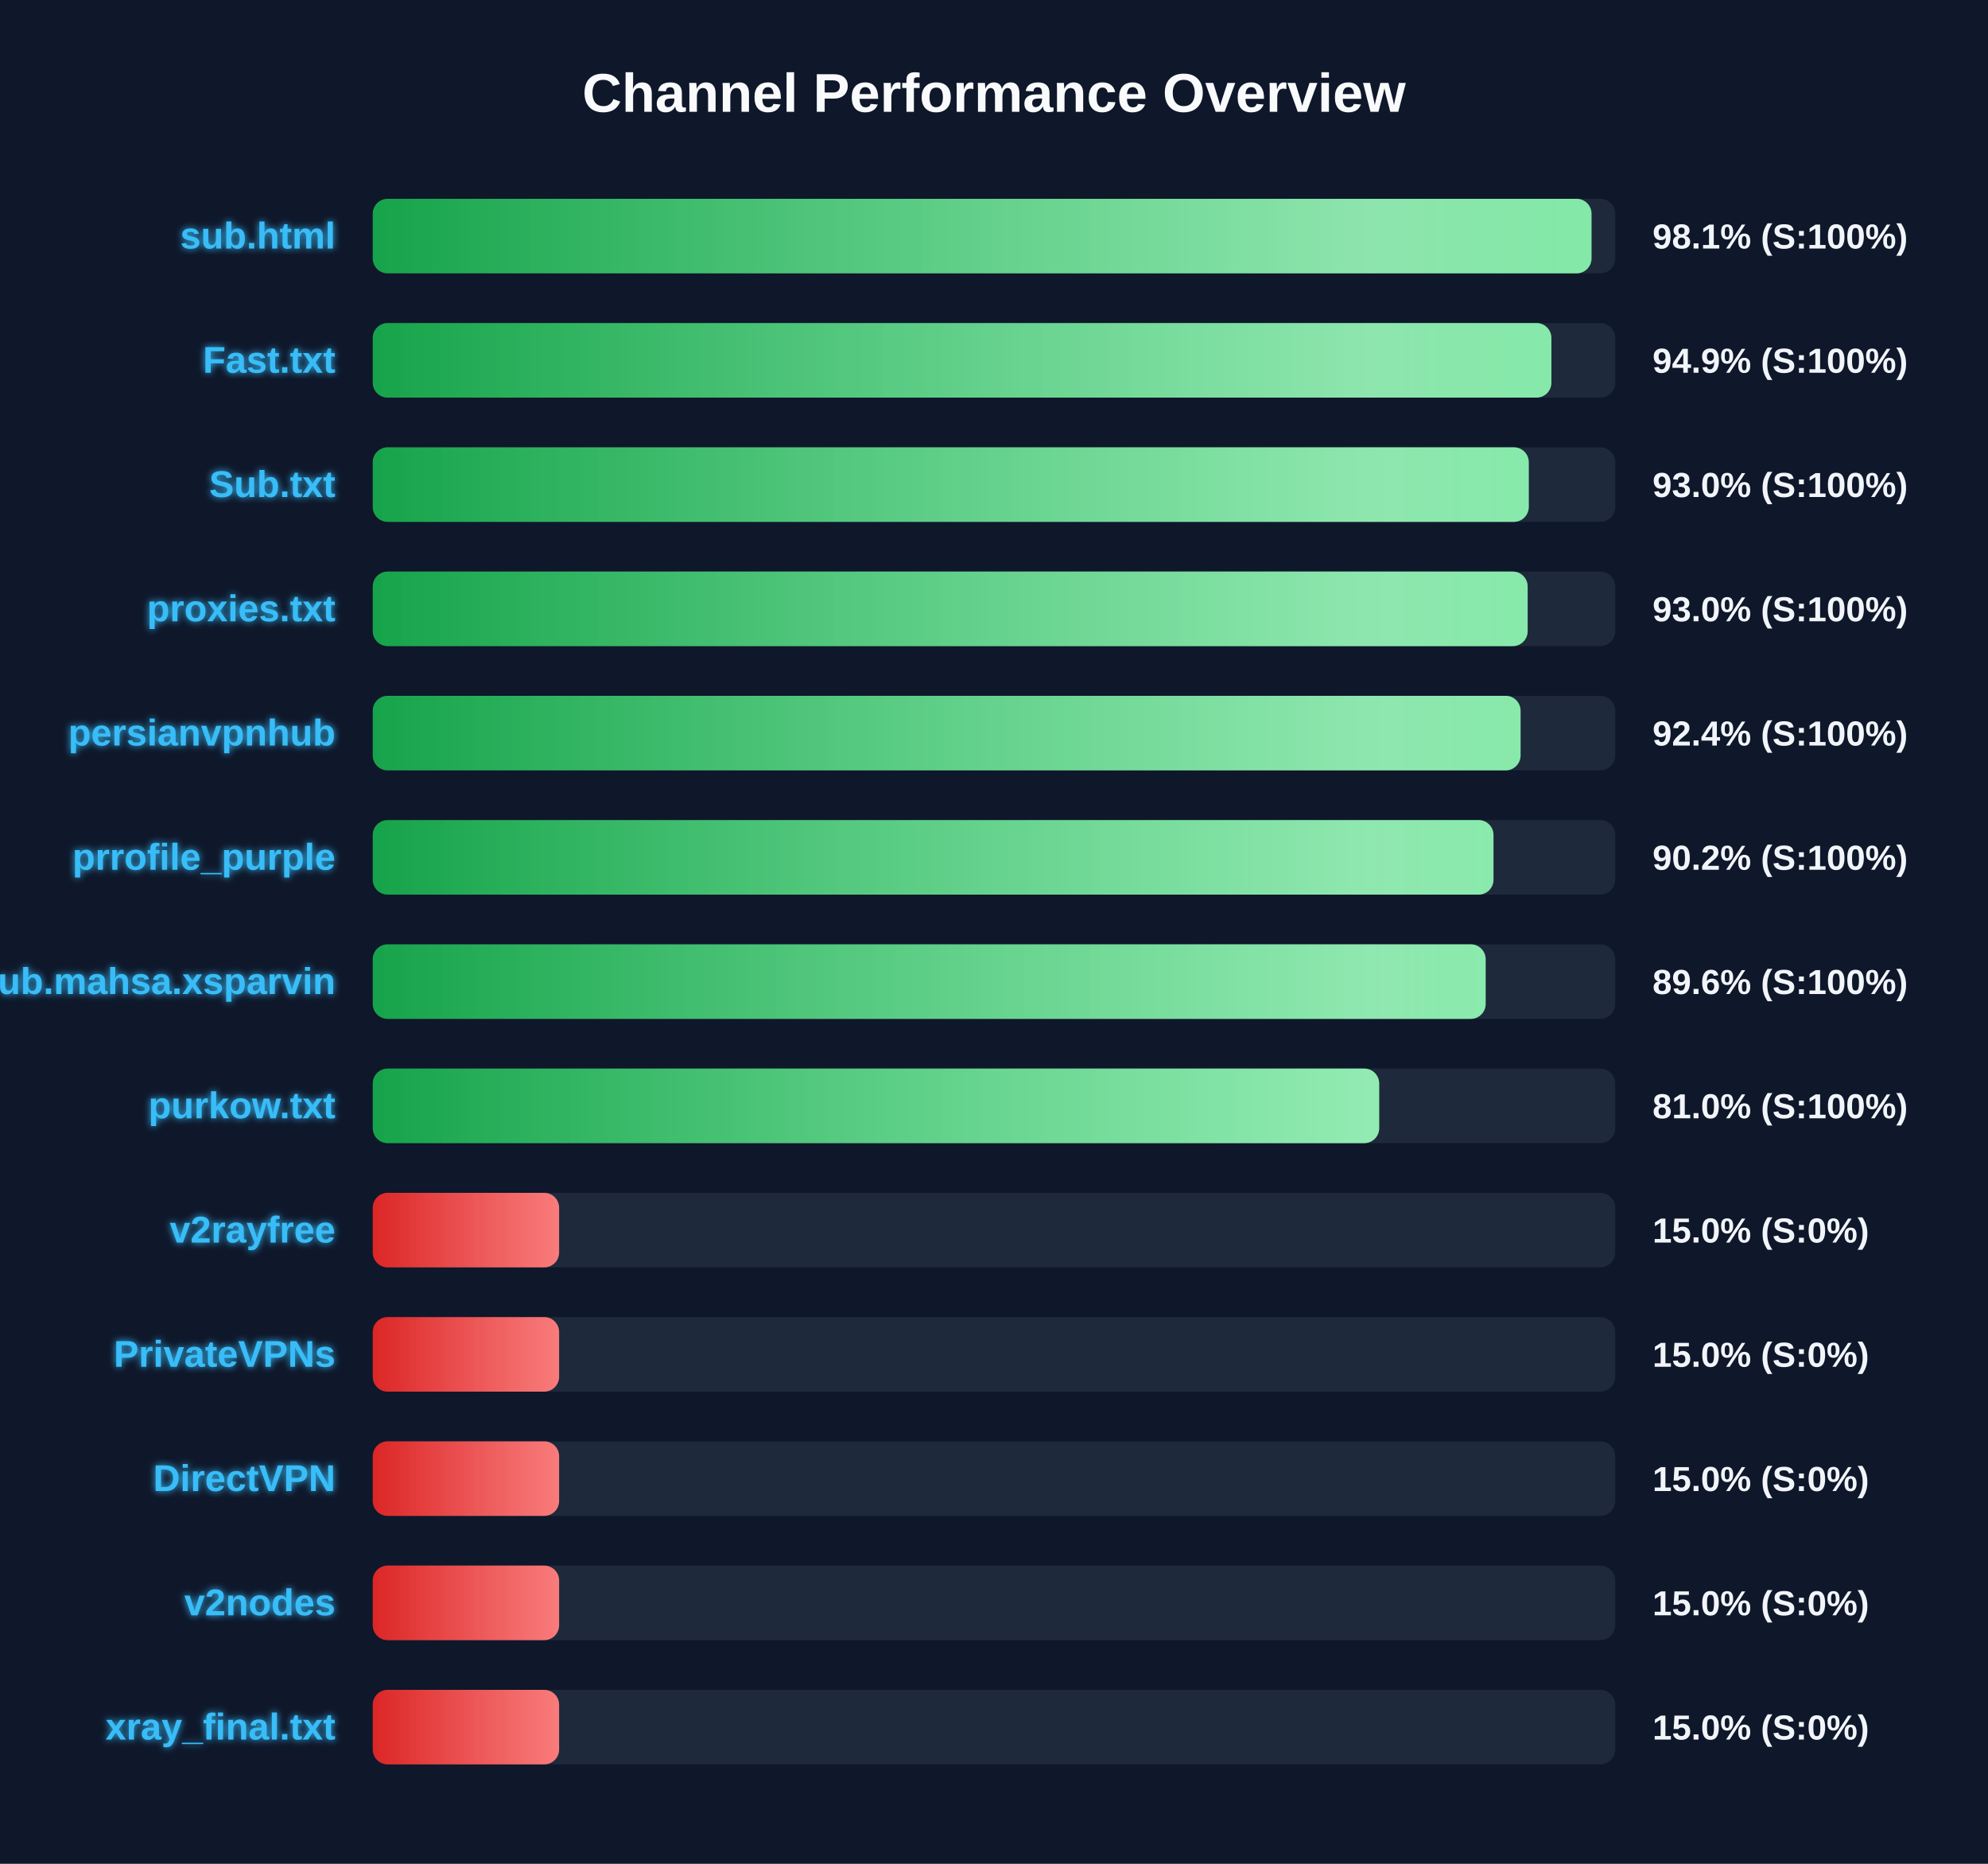
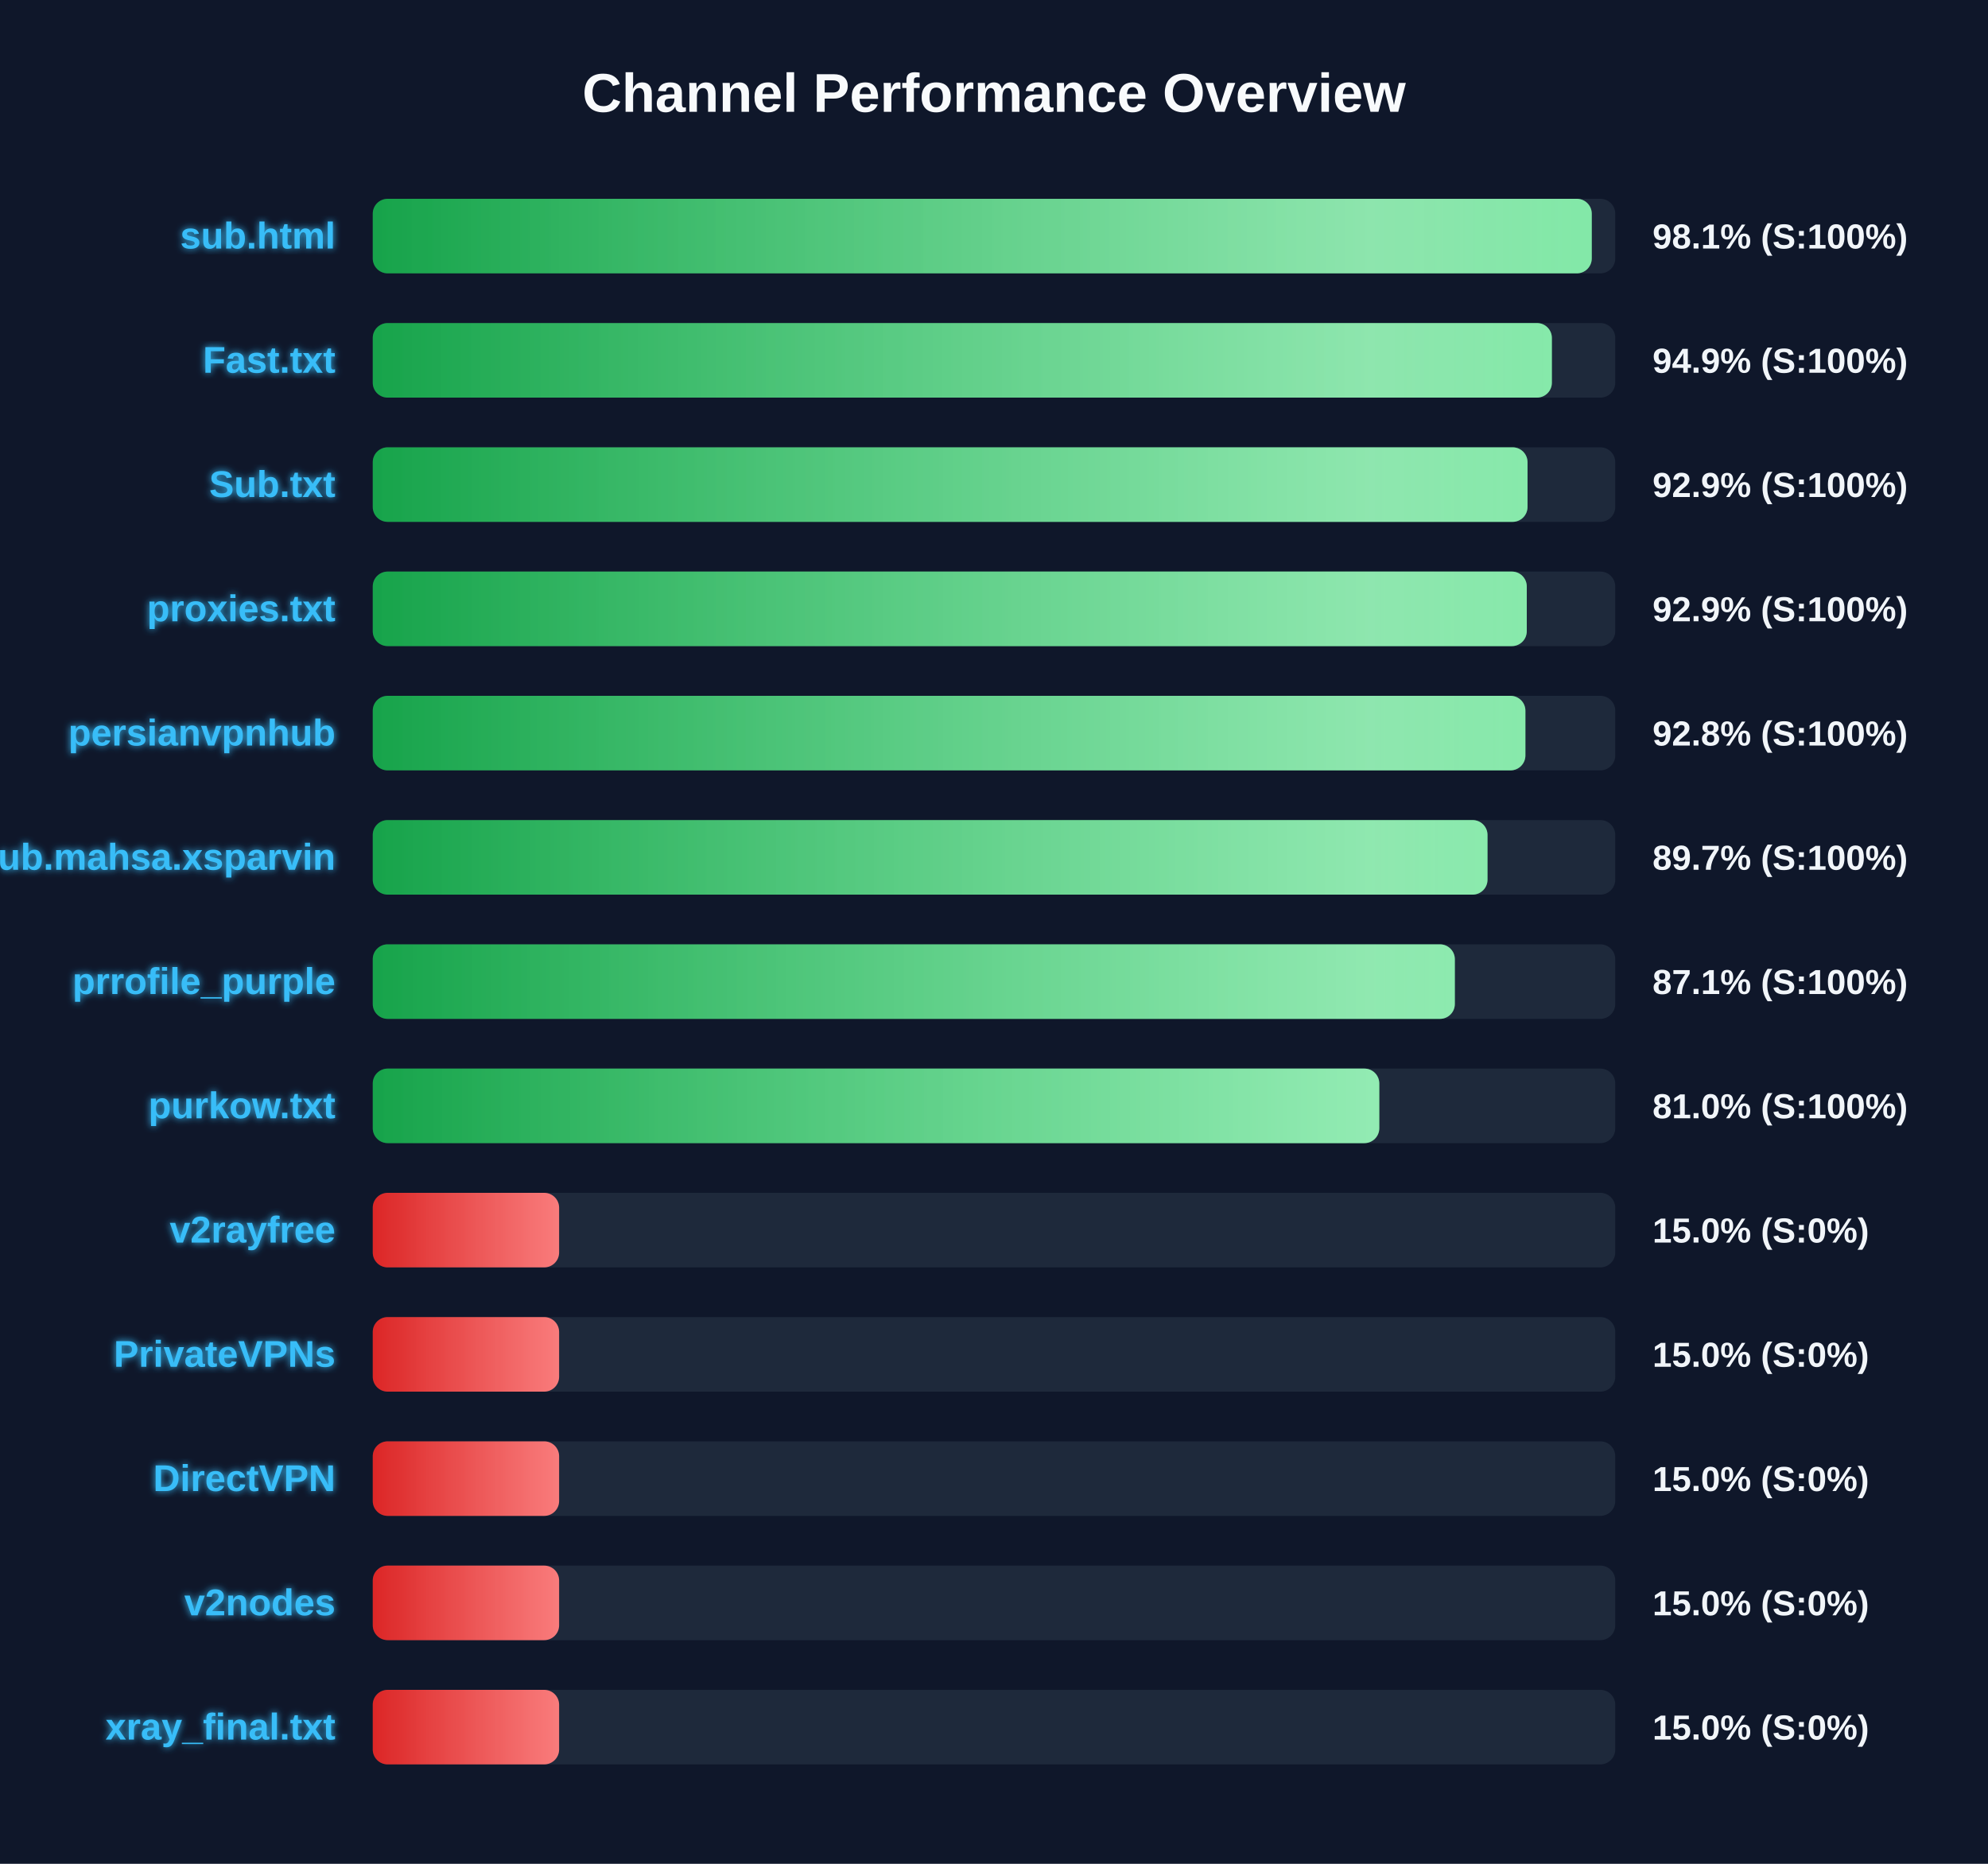
<svg xmlns="http://www.w3.org/2000/svg" width="800" height="750" version="1.1">
  <defs>
    <linearGradient id="grad-green" x1="0%" y1="0%" x2="100%" y2="0%">
      <stop offset="0%" stop-color="#16a34a" />
      <stop offset="100%" stop-color="#4ade80" />
    </linearGradient>
    <linearGradient id="grad-yellow" x1="0%" y1="0%" x2="100%" y2="0%">
      <stop offset="0%" stop-color="#ca8a04" />
      <stop offset="100%" stop-color="#fde047" />
    </linearGradient>
    <linearGradient id="grad-red" x1="0%" y1="0%" x2="100%" y2="0%">
      <stop offset="0%" stop-color="#dc2626" />
      <stop offset="100%" stop-color="#f87171" />
    </linearGradient>
    <linearGradient id="shimmer" x1="0%" y1="0%" x2="100%" y2="0%">
      <stop offset="0%" stop-color="rgba(255,255,255,0)" />
      <stop offset="50%" stop-color="rgba(255,255,255,0.4)" />
      <stop offset="100%" stop-color="rgba(255,255,255,0)" />
    </linearGradient>
    <filter id="glow" x="-20%" y="-20%" width="140%" height="140%">
      <feGaussianBlur stdDeviation="1.5" result="blur" />
      <feComposite in="SourceGraphic" in2="blur" operator="over" />
    </filter>
  </defs>
  <style>
        .bg-rect { fill: #0f172a; }
        .title { font: bold 22px 'Segoe UI', Arial, sans-serif; fill: #f8fafc; }
        .row { font: bold 15px 'Segoe UI', Arial, sans-serif; fill: #38bdf8; filter: url(#glow); }
        .score { font: bold 14px 'Segoe UI', Arial, sans-serif; fill: #f1f5f9; }
        @keyframes shimmer-anim {
            0% { transform: translateX(-100%); }
            100% { transform: translateX(200%); }
        }
        .shimmer-rect {
            animation: shimmer-anim 2.5s infinite linear;
        }
    </style>
  <rect width="100%" height="100%" class="bg-rect" />
  <text x="400" y="45" text-anchor="middle" class="title">Channel Performance Overview</text>
  <rect x="150" y="80" width="500" height="30" fill="#1e293b" rx="6" />
  <clipPath id="clip-0">
-     <rect x="150" y="80" width="490.45" height="30" rx="6" />
+     <rect x="150" y="80" width="490.55" height="30" rx="6" />
  </clipPath>
-   <rect x="150" y="80" width="490.45" height="30" fill="url(#grad-green)" rx="6" />
+   <rect x="150" y="80" width="490.55" height="30" fill="url(#grad-green)" rx="6" />
  <g clip-path="url(#clip-0)">
    <rect x="150" y="80" width="100%" height="30" fill="url(#shimmer)" class="shimmer-rect" />
  </g>
  <text x="135" y="100" text-anchor="end" class="row">sub.html</text>
  <text x="665" y="100" text-anchor="start" class="score">98.1% (S:100%)</text>
  <rect x="150" y="130" width="500" height="30" fill="#1e293b" rx="6" />
  <clipPath id="clip-1">
-     <rect x="150" y="130" width="474.3" height="30" rx="6" />
+     <rect x="150" y="130" width="474.5" height="30" rx="6" />
  </clipPath>
-   <rect x="150" y="130" width="474.3" height="30" fill="url(#grad-green)" rx="6" />
+   <rect x="150" y="130" width="474.5" height="30" fill="url(#grad-green)" rx="6" />
  <g clip-path="url(#clip-1)">
    <rect x="150" y="130" width="100%" height="30" fill="url(#shimmer)" class="shimmer-rect" />
  </g>
  <text x="135" y="150" text-anchor="end" class="row">Fast.txt</text>
  <text x="665" y="150" text-anchor="start" class="score">94.9% (S:100%)</text>
  <rect x="150" y="180" width="500" height="30" fill="#1e293b" rx="6" />
  <clipPath id="clip-2">
-     <rect x="150" y="180" width="465.2" height="30" rx="6" />
+     <rect x="150" y="180" width="464.7" height="30" rx="6" />
  </clipPath>
-   <rect x="150" y="180" width="465.2" height="30" fill="url(#grad-green)" rx="6" />
+   <rect x="150" y="180" width="464.7" height="30" fill="url(#grad-green)" rx="6" />
  <g clip-path="url(#clip-2)">
    <rect x="150" y="180" width="100%" height="30" fill="url(#shimmer)" class="shimmer-rect" />
  </g>
  <text x="135" y="200" text-anchor="end" class="row">Sub.txt</text>
-   <text x="665" y="200" text-anchor="start" class="score">93.0% (S:100%)</text>
+   <text x="665" y="200" text-anchor="start" class="score">92.9% (S:100%)</text>
  <rect x="150" y="230" width="500" height="30" fill="#1e293b" rx="6" />
  <clipPath id="clip-3">
-     <rect x="150" y="230" width="464.75" height="30" rx="6" />
+     <rect x="150" y="230" width="464.4" height="30" rx="6" />
  </clipPath>
-   <rect x="150" y="230" width="464.75" height="30" fill="url(#grad-green)" rx="6" />
+   <rect x="150" y="230" width="464.4" height="30" fill="url(#grad-green)" rx="6" />
  <g clip-path="url(#clip-3)">
    <rect x="150" y="230" width="100%" height="30" fill="url(#shimmer)" class="shimmer-rect" />
  </g>
  <text x="135" y="250" text-anchor="end" class="row">proxies.txt</text>
-   <text x="665" y="250" text-anchor="start" class="score">93.0% (S:100%)</text>
+   <text x="665" y="250" text-anchor="start" class="score">92.9% (S:100%)</text>
  <rect x="150" y="280" width="500" height="30" fill="#1e293b" rx="6" />
  <clipPath id="clip-4">
-     <rect x="150" y="280" width="461.9" height="30" rx="6" />
+     <rect x="150" y="280" width="463.85" height="30" rx="6" />
  </clipPath>
-   <rect x="150" y="280" width="461.9" height="30" fill="url(#grad-green)" rx="6" />
+   <rect x="150" y="280" width="463.85" height="30" fill="url(#grad-green)" rx="6" />
  <g clip-path="url(#clip-4)">
    <rect x="150" y="280" width="100%" height="30" fill="url(#shimmer)" class="shimmer-rect" />
  </g>
  <text x="135" y="300" text-anchor="end" class="row">persianvpnhub</text>
-   <text x="665" y="300" text-anchor="start" class="score">92.4% (S:100%)</text>
+   <text x="665" y="300" text-anchor="start" class="score">92.8% (S:100%)</text>
  <rect x="150" y="330" width="500" height="30" fill="#1e293b" rx="6" />
  <clipPath id="clip-5">
-     <rect x="150" y="330" width="451.0" height="30" rx="6" />
+     <rect x="150" y="330" width="448.6" height="30" rx="6" />
  </clipPath>
-   <rect x="150" y="330" width="451.0" height="30" fill="url(#grad-green)" rx="6" />
+   <rect x="150" y="330" width="448.6" height="30" fill="url(#grad-green)" rx="6" />
  <g clip-path="url(#clip-5)">
    <rect x="150" y="330" width="100%" height="30" fill="url(#shimmer)" class="shimmer-rect" />
  </g>
-   <text x="135" y="350" text-anchor="end" class="row">prrofile_purple</text>
-   <text x="665" y="350" text-anchor="start" class="score">90.2% (S:100%)</text>
+   <text x="135" y="350" text-anchor="end" class="row">Sub.mahsa.xsparvin</text>
+   <text x="665" y="350" text-anchor="start" class="score">89.7% (S:100%)</text>
  <rect x="150" y="380" width="500" height="30" fill="#1e293b" rx="6" />
  <clipPath id="clip-6">
-     <rect x="150" y="380" width="447.85" height="30" rx="6" />
+     <rect x="150" y="380" width="435.45" height="30" rx="6" />
  </clipPath>
-   <rect x="150" y="380" width="447.85" height="30" fill="url(#grad-green)" rx="6" />
+   <rect x="150" y="380" width="435.45" height="30" fill="url(#grad-green)" rx="6" />
  <g clip-path="url(#clip-6)">
    <rect x="150" y="380" width="100%" height="30" fill="url(#shimmer)" class="shimmer-rect" />
  </g>
-   <text x="135" y="400" text-anchor="end" class="row">Sub.mahsa.xsparvin</text>
-   <text x="665" y="400" text-anchor="start" class="score">89.6% (S:100%)</text>
+   <text x="135" y="400" text-anchor="end" class="row">prrofile_purple</text>
+   <text x="665" y="400" text-anchor="start" class="score">87.1% (S:100%)</text>
  <rect x="150" y="430" width="500" height="30" fill="#1e293b" rx="6" />
  <clipPath id="clip-7">
-     <rect x="150" y="430" width="405.0" height="30" rx="6" />
+     <rect x="150" y="430" width="405.05" height="30" rx="6" />
  </clipPath>
-   <rect x="150" y="430" width="405.0" height="30" fill="url(#grad-green)" rx="6" />
+   <rect x="150" y="430" width="405.05" height="30" fill="url(#grad-green)" rx="6" />
  <g clip-path="url(#clip-7)">
    <rect x="150" y="430" width="100%" height="30" fill="url(#shimmer)" class="shimmer-rect" />
  </g>
  <text x="135" y="450" text-anchor="end" class="row">purkow.txt</text>
  <text x="665" y="450" text-anchor="start" class="score">81.0% (S:100%)</text>
  <rect x="150" y="480" width="500" height="30" fill="#1e293b" rx="6" />
  <clipPath id="clip-8">
    <rect x="150" y="480" width="75.0" height="30" rx="6" />
  </clipPath>
  <rect x="150" y="480" width="75.0" height="30" fill="url(#grad-red)" rx="6" />
  <g clip-path="url(#clip-8)">
    <rect x="150" y="480" width="100%" height="30" fill="url(#shimmer)" class="shimmer-rect" />
  </g>
  <text x="135" y="500" text-anchor="end" class="row">v2rayfree</text>
  <text x="665" y="500" text-anchor="start" class="score">15.0% (S:0%)</text>
  <rect x="150" y="530" width="500" height="30" fill="#1e293b" rx="6" />
  <clipPath id="clip-9">
    <rect x="150" y="530" width="75.0" height="30" rx="6" />
  </clipPath>
  <rect x="150" y="530" width="75.0" height="30" fill="url(#grad-red)" rx="6" />
  <g clip-path="url(#clip-9)">
    <rect x="150" y="530" width="100%" height="30" fill="url(#shimmer)" class="shimmer-rect" />
  </g>
  <text x="135" y="550" text-anchor="end" class="row">PrivateVPNs</text>
  <text x="665" y="550" text-anchor="start" class="score">15.0% (S:0%)</text>
  <rect x="150" y="580" width="500" height="30" fill="#1e293b" rx="6" />
  <clipPath id="clip-10">
    <rect x="150" y="580" width="75.0" height="30" rx="6" />
  </clipPath>
  <rect x="150" y="580" width="75.0" height="30" fill="url(#grad-red)" rx="6" />
  <g clip-path="url(#clip-10)">
    <rect x="150" y="580" width="100%" height="30" fill="url(#shimmer)" class="shimmer-rect" />
  </g>
  <text x="135" y="600" text-anchor="end" class="row">DirectVPN</text>
  <text x="665" y="600" text-anchor="start" class="score">15.0% (S:0%)</text>
  <rect x="150" y="630" width="500" height="30" fill="#1e293b" rx="6" />
  <clipPath id="clip-11">
    <rect x="150" y="630" width="75.0" height="30" rx="6" />
  </clipPath>
  <rect x="150" y="630" width="75.0" height="30" fill="url(#grad-red)" rx="6" />
  <g clip-path="url(#clip-11)">
    <rect x="150" y="630" width="100%" height="30" fill="url(#shimmer)" class="shimmer-rect" />
  </g>
  <text x="135" y="650" text-anchor="end" class="row">v2nodes</text>
  <text x="665" y="650" text-anchor="start" class="score">15.0% (S:0%)</text>
  <rect x="150" y="680" width="500" height="30" fill="#1e293b" rx="6" />
  <clipPath id="clip-12">
    <rect x="150" y="680" width="75.0" height="30" rx="6" />
  </clipPath>
  <rect x="150" y="680" width="75.0" height="30" fill="url(#grad-red)" rx="6" />
  <g clip-path="url(#clip-12)">
    <rect x="150" y="680" width="100%" height="30" fill="url(#shimmer)" class="shimmer-rect" />
  </g>
  <text x="135" y="700" text-anchor="end" class="row">xray_final.txt</text>
  <text x="665" y="700" text-anchor="start" class="score">15.0% (S:0%)</text>
</svg>
